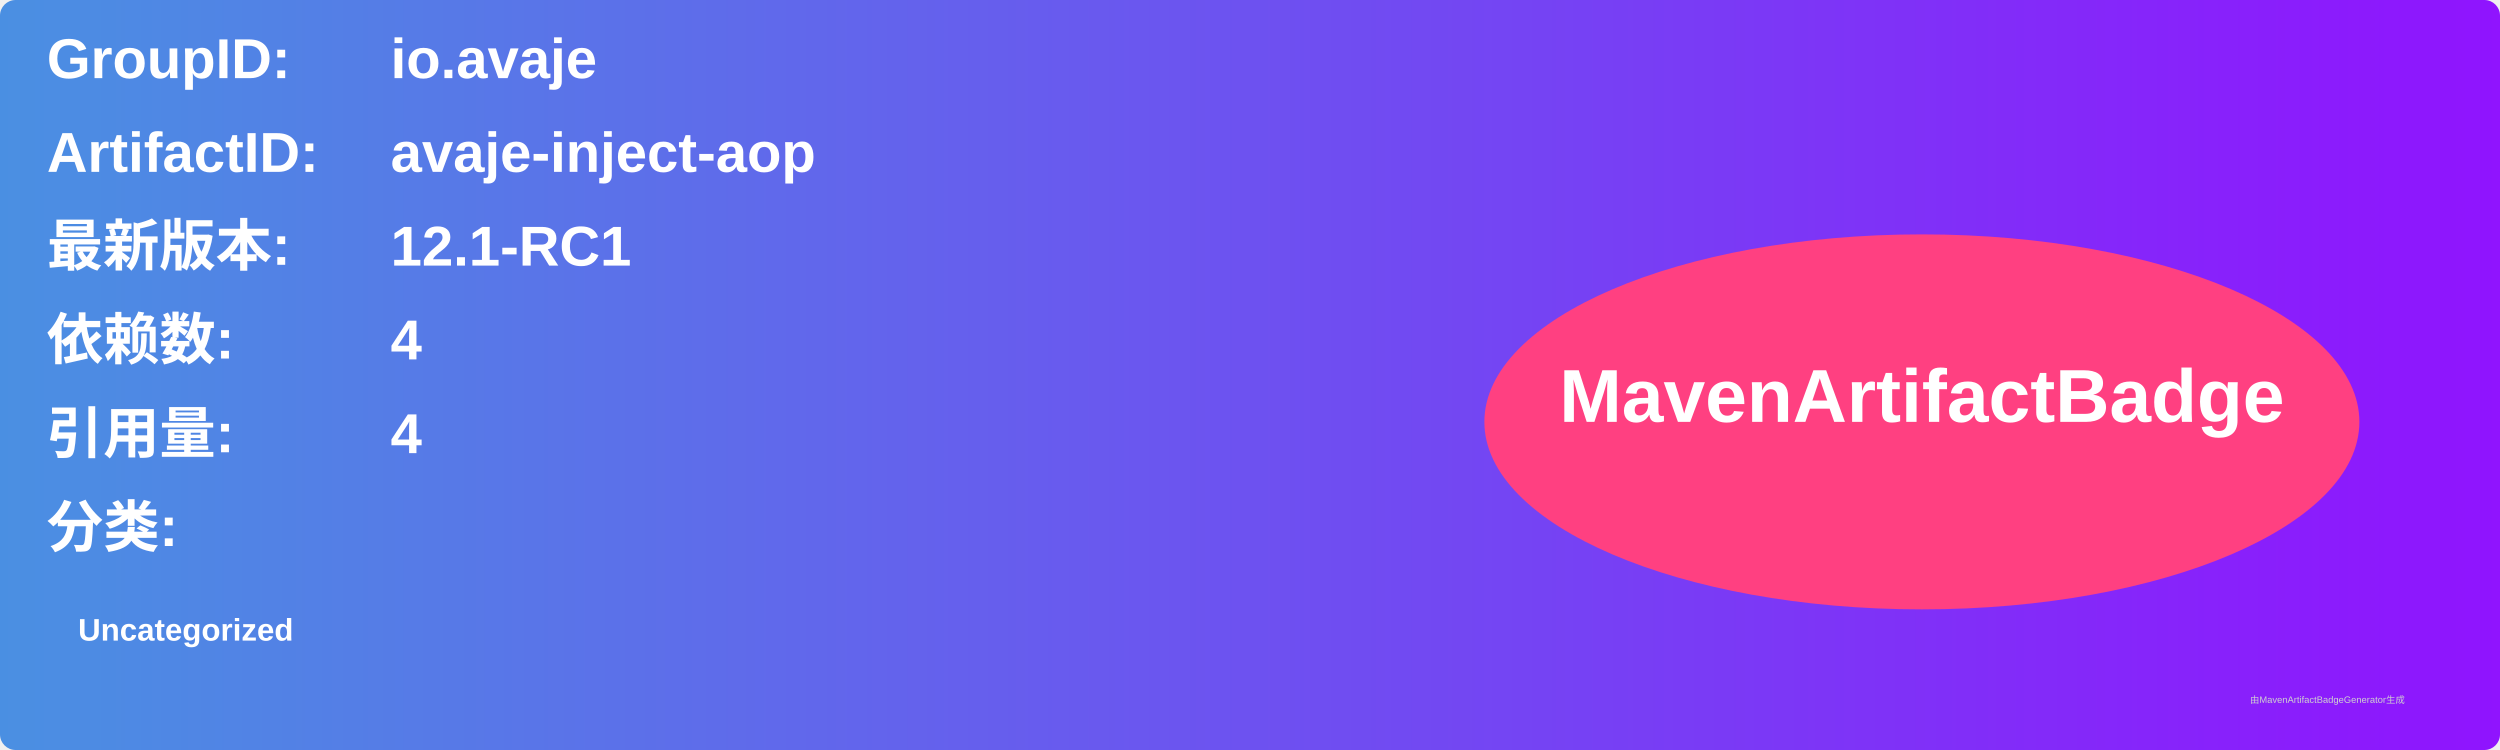
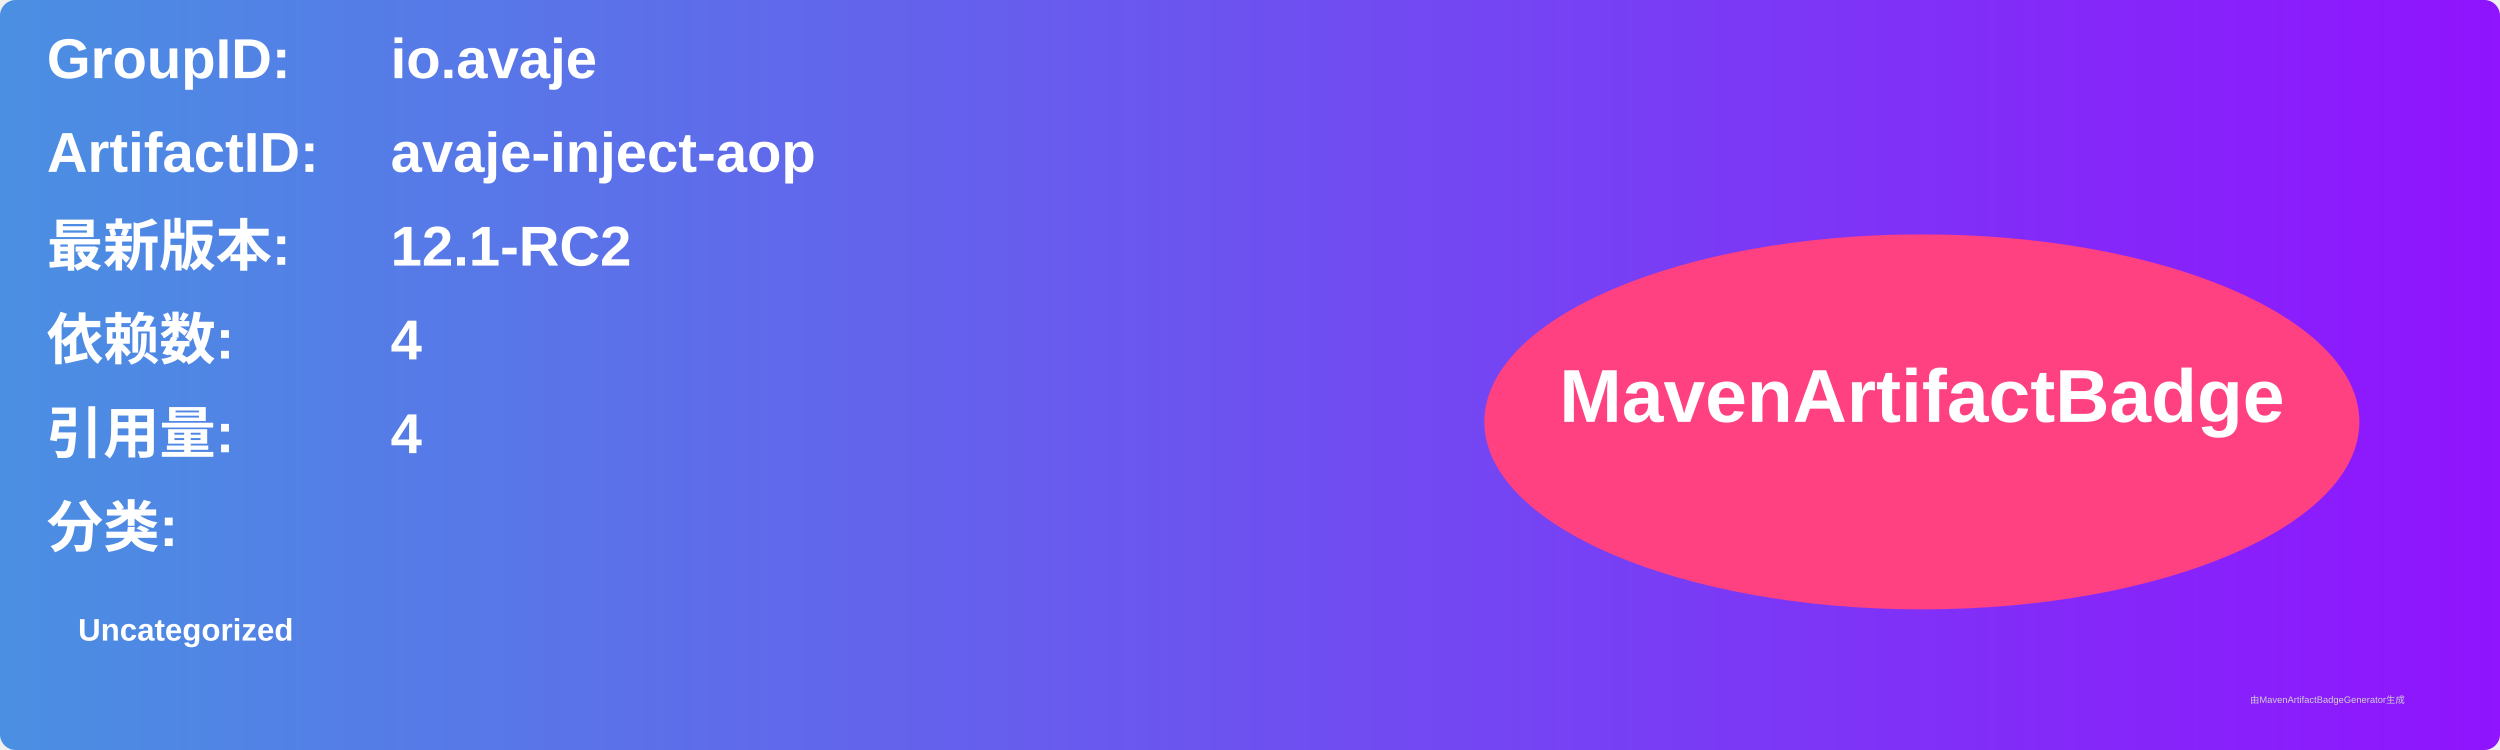
<svg xmlns="http://www.w3.org/2000/svg" width="800" height="240" viewBox="0 0 800 240">
  <linearGradient id="grad" x1="0%" y1="0%" x2="100%" y2="0%">
    <stop offset="0%" stop-color="#4a90e2" />
    <stop offset="100%" stop-color="#9013fe" />
  </linearGradient>
  <rect width="100%" height="100%" rx="5" ry="5" fill="url(#grad)" />
  <g transform="translate(15, 15)">
    <text x="0" y="10" font-family="Arial" font-size="18" fill="white" font-weight="bold" width="260">GroupID:</text>
    <text x="110" y="10" font-family="Arial" font-size="18" fill="white" font-weight="bold" width="460">io.avaje</text>
    <text x="0" y="40" font-family="Arial" font-size="18" fill="white" font-weight="bold" width="260">ArtifactID:</text>
    <text x="110" y="40" font-family="Arial" font-size="18" fill="white" font-weight="bold" width="460">avaje-inject-aop</text>
    <text x="0" y="70" font-family="Arial" font-size="18" fill="white" font-weight="bold">最新版本:</text>
    <text x="110" y="70" font-family="Arial" font-size="18" fill="white" font-weight="bold">
-       <tspan font-weight="bold">12.1-RC1</tspan>
+       <tspan font-weight="bold">12.1-RC2</tspan>
    </text>
    <text x="0" y="100" font-family="Arial" font-size="18" fill="white" font-weight="bold">依赖数: </text>
    <text x="110" y="100" font-family="Arial" font-size="18" fill="white">
      <tspan font-weight="bold">4</tspan>
    </text>
    <text x="0" y="130" font-family="Arial" font-size="18" fill="white" font-weight="bold">引用量: </text>
    <text x="110" y="130" font-family="Arial" font-size="18" fill="white">
      <tspan font-weight="bold">4</tspan>
    </text>
    <text x="0" y="160" font-family="Arial" font-size="18" fill="white" font-weight="bold">分类:</text>
    <text x="10" y="190" font-family="Arial" font-size="10" fill="white">
      <tspan font-weight="bold">Uncategorized</tspan>
    </text>
    <ellipse cx="600" cy="120" rx="140" ry="60" fill="#ff4081" />
    <text x="600" y="120" text-anchor="middle" font-family="Arial" font-size="24" fill="white" font-weight="bold">MavenArtifactBadge</text>
  </g>
  <text x="720" y="225" font-family="Arial" font-size="3" fill="#d0d0d0">由MavenArtifactBadgeGenerator生成</text>
</svg>
